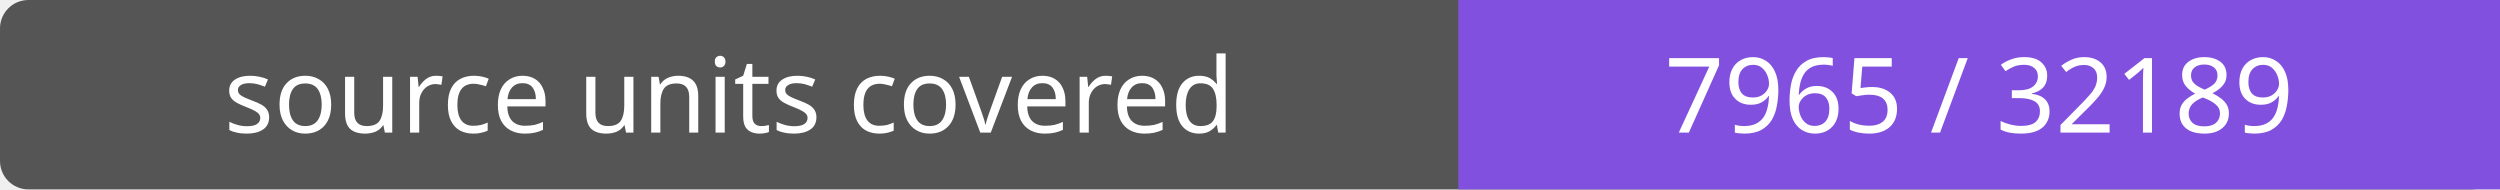
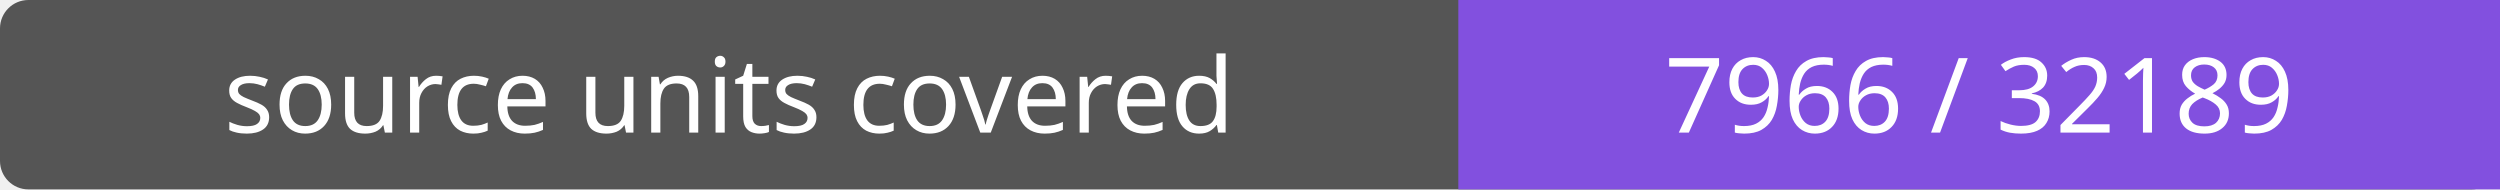
- <svg xmlns="http://www.w3.org/2000/svg" width="264" height="20" role="img" aria-label="source units covered: 7965 / 32189">
+ <svg xmlns="http://www.w3.org/2000/svg" width="264" height="20" role="img" aria-label="source units covered: 7966 / 32189">
  <rect width="264" height="20" rx="3" fill="#555" />
  <path fill="#8250df" d="M154 0h110v20H154z" />
  <g fill="#fff" text-anchor="middle" font-family="Verdana,sans-serif" font-size="11">
    <text x="77.0" y="14">source units covered</text>
-     <text x="209.0" y="14">7965 / 32189</text>
+     <text x="209.0" y="14">7966 / 32189</text>
  </g>
</svg>
